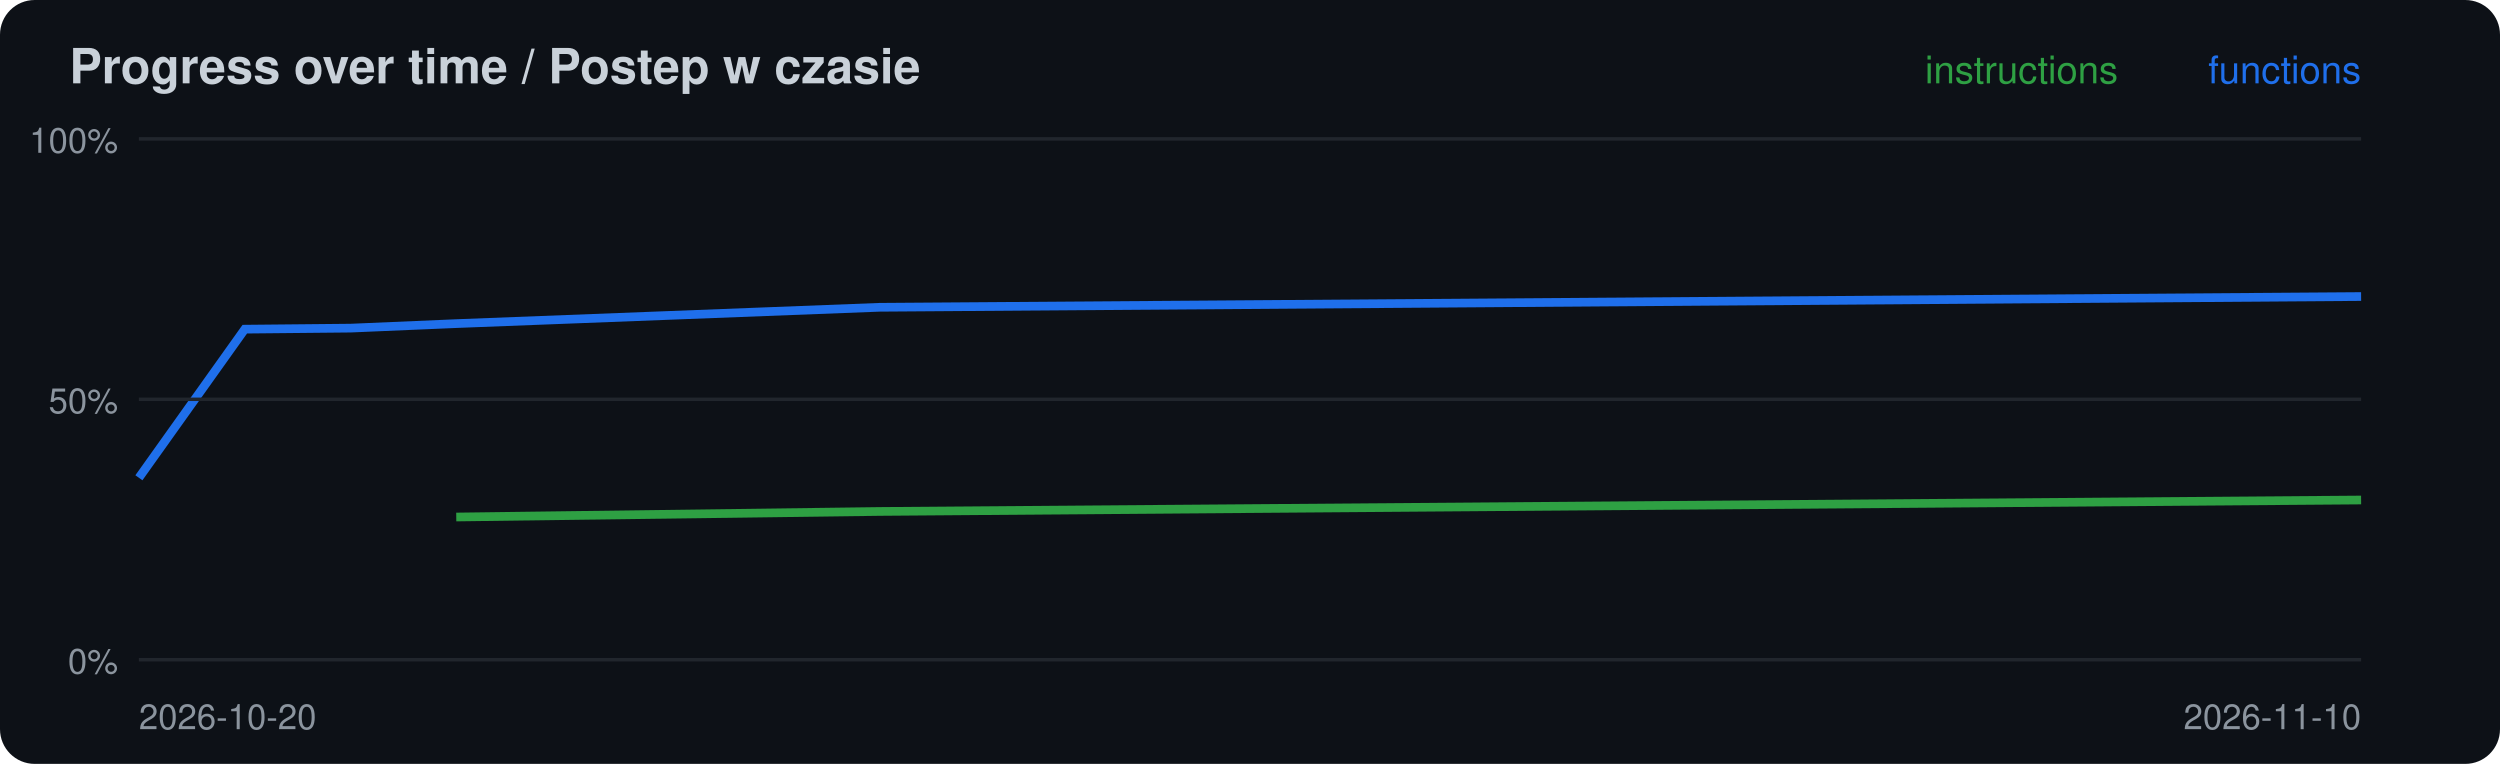
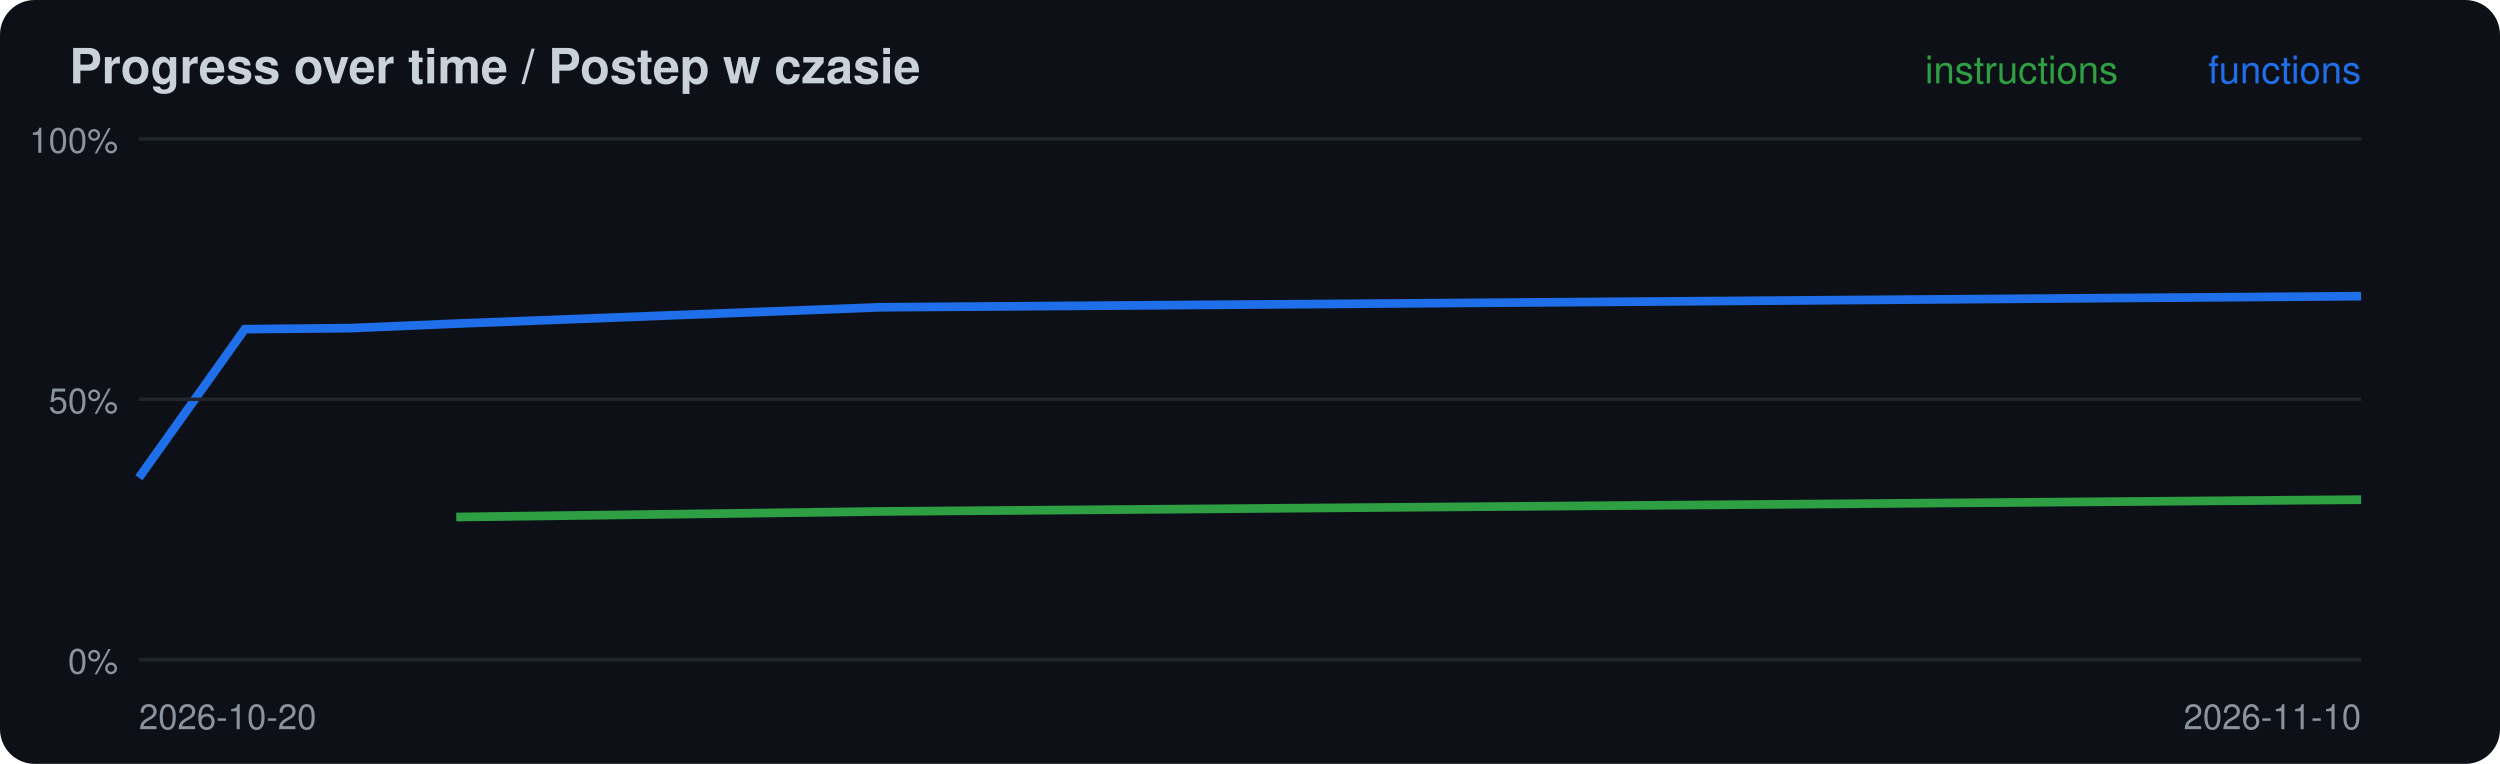
<svg xmlns="http://www.w3.org/2000/svg" width="720" height="220" viewBox="0 0 720 220">
  <rect width="720" height="220" rx="10" fill="#0d1117" />
  <text x="20" y="24" font-family="-apple-system,Segoe UI,Helvetica,Arial,sans-serif" font-size="14" font-weight="600" fill="#c9d1d9">Progress over time / Postep w czasie</text>
-   <polyline points="131.4,148.9 253.3,147.3 680.0,144.0" fill="none" stroke="#2ea043" stroke-width="2.5" />
-   <polyline points="40.0,137.6 70.5,94.8 101.0,94.5 131.4,93.2 253.3,88.5 680.0,85.4" fill="none" stroke="#1f6feb" stroke-width="2.5" />
+   <polyline points="131.4,148.9 253.3,147.3 680.0,143.9" fill="none" stroke="#2ea043" stroke-width="2.5" />
+   <polyline points="40.0,137.6 70.5,94.8 101.0,94.5 131.4,93.2 253.3,88.5 680.0,85.3" fill="none" stroke="#1f6feb" stroke-width="2.5" />
  <line x1="40" x2="680" y1="190.0" y2="190.0" stroke="#21262d" />
  <text x="34" y="194.0" font-family="-apple-system,Segoe UI,Helvetica,Arial,sans-serif" font-size="10" fill="#8b949e" text-anchor="end">0%</text>
  <line x1="40" x2="680" y1="115.0" y2="115.0" stroke="#21262d" />
  <text x="34" y="119.0" font-family="-apple-system,Segoe UI,Helvetica,Arial,sans-serif" font-size="10" fill="#8b949e" text-anchor="end">50%</text>
  <line x1="40" x2="680" y1="40.0" y2="40.0" stroke="#21262d" />
  <text x="34" y="44.0" font-family="-apple-system,Segoe UI,Helvetica,Arial,sans-serif" font-size="10" fill="#8b949e" text-anchor="end">100%</text>
  <text x="40" y="210" font-family="-apple-system,Segoe UI,Helvetica,Arial,sans-serif" font-size="10" fill="#8b949e">2026-10-20</text>
  <text x="680" y="24" font-family="-apple-system,Segoe UI,Helvetica,Arial,sans-serif" font-size="11" fill="#1f6feb" text-anchor="end">functions</text>
  <text x="610" y="24" font-family="-apple-system,Segoe UI,Helvetica,Arial,sans-serif" font-size="11" fill="#2ea043" text-anchor="end">instructions</text>
  <text x="680" y="210" font-family="-apple-system,Segoe UI,Helvetica,Arial,sans-serif" font-size="10" fill="#8b949e" text-anchor="end">2026-11-10</text>
</svg>
